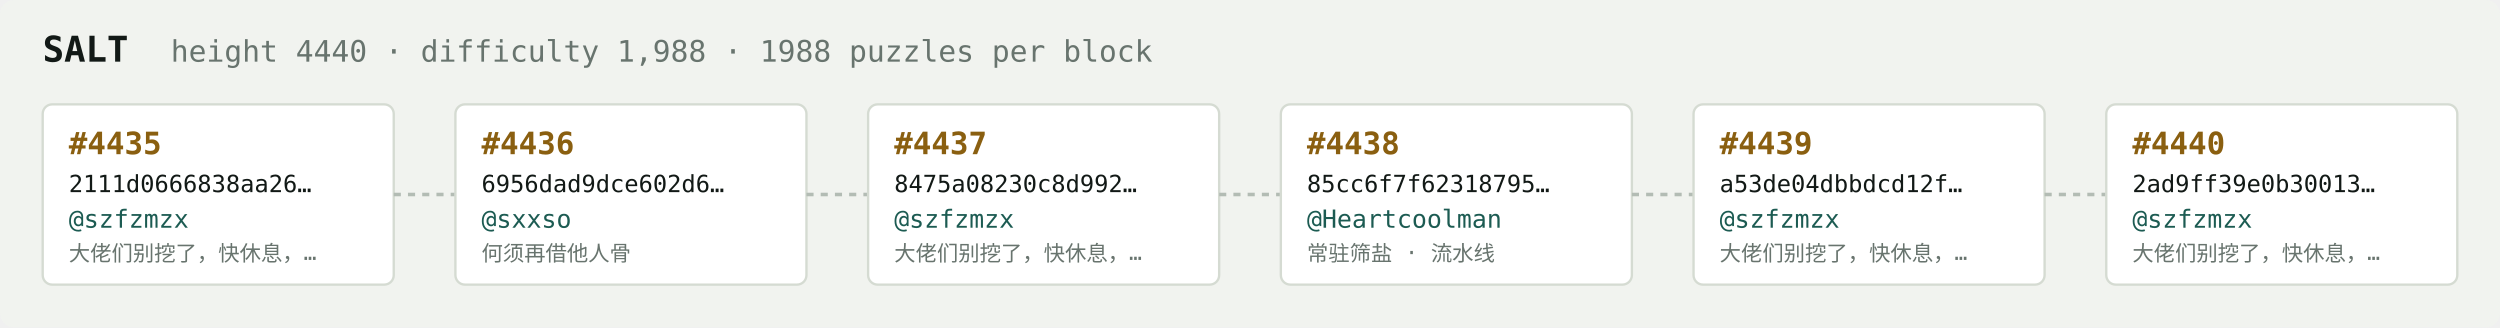
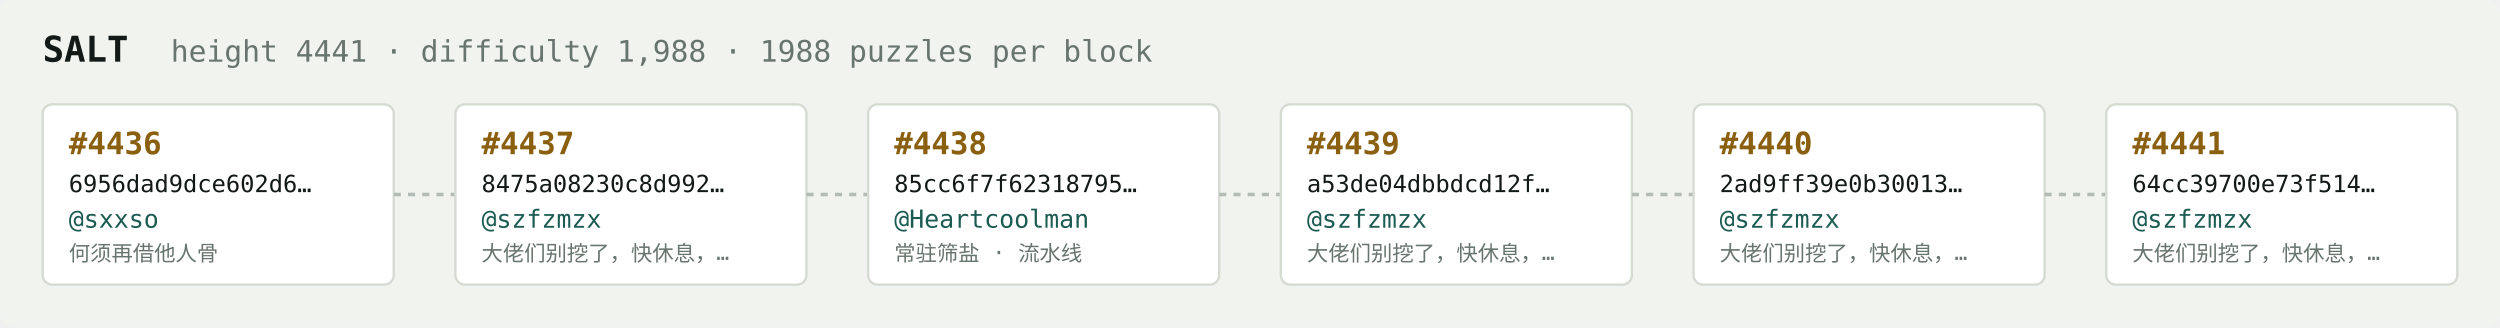
<svg xmlns="http://www.w3.org/2000/svg" width="1054" height="138" viewBox="0 0 1054 138" font-family="ui-monospace,SFMono-Regular,Menlo,monospace">
  <rect fill="#f1f3ef" width="1054" height="138" rx="6" />
  <text x="18" y="26" fill="#121916" font-size="15" font-weight="700">SALT</text>
-   <text x="72" y="26" fill="#68746e" font-size="12.5">height 4440 · difficulty 1,988 · 1988 puzzles per block</text>
+   <text x="72" y="26" fill="#68746e" font-size="12.5">height 4441 · difficulty 1,988 · 1988 puzzles per block</text>
  <rect x="18" y="44" width="148" height="76" rx="4" fill="#ffffff" stroke="#d5dbd2" stroke-width="1" />
-   <text x="29" y="65" fill="#8a5f10" font-size="13" font-weight="700">#4435</text>
-   <text x="29" y="81" fill="#121916" font-size="10">2111d0666838aa26…</text>
-   <text x="29" y="96" fill="#1c5b52" font-size="10.5">@szfzmzx</text>
-   <text x="29" y="110" fill="#68746e" font-size="9">大佬们别挖了，快休息，…</text>
+   <text x="29" y="65" fill="#8a5f10" font-size="13" font-weight="700">#4436</text>
+   <text x="29" y="81" fill="#121916" font-size="10">6956dad9dce602d6…</text>
+   <text x="29" y="96" fill="#1c5b52" font-size="10.5">@sxxso</text>
+   <text x="29" y="110" fill="#68746e" font-size="9">何须再借他人骨</text>
  <line x1="166" y1="82.0" x2="192" y2="82.0" stroke="#b3bcb4" stroke-width="1.5" stroke-dasharray="3 3" />
  <rect x="192" y="44" width="148" height="76" rx="4" fill="#ffffff" stroke="#d5dbd2" stroke-width="1" />
-   <text x="203" y="65" fill="#8a5f10" font-size="13" font-weight="700">#4436</text>
-   <text x="203" y="81" fill="#121916" font-size="10">6956dad9dce602d6…</text>
-   <text x="203" y="96" fill="#1c5b52" font-size="10.5">@sxxso</text>
-   <text x="203" y="110" fill="#68746e" font-size="9">何须再借他人骨</text>
+   <text x="203" y="65" fill="#8a5f10" font-size="13" font-weight="700">#4437</text>
+   <text x="203" y="81" fill="#121916" font-size="10">8475a08230c8d992…</text>
+   <text x="203" y="96" fill="#1c5b52" font-size="10.5">@szfzmzx</text>
+   <text x="203" y="110" fill="#68746e" font-size="9">大佬们别挖了，快休息，…</text>
  <line x1="340" y1="82.0" x2="366" y2="82.0" stroke="#b3bcb4" stroke-width="1.5" stroke-dasharray="3 3" />
  <rect x="366" y="44" width="148" height="76" rx="4" fill="#ffffff" stroke="#d5dbd2" stroke-width="1" />
-   <text x="377" y="65" fill="#8a5f10" font-size="13" font-weight="700">#4437</text>
-   <text x="377" y="81" fill="#121916" font-size="10">8475a08230c8d992…</text>
-   <text x="377" y="96" fill="#1c5b52" font-size="10.5">@szfzmzx</text>
-   <text x="377" y="110" fill="#68746e" font-size="9">大佬们别挖了，快休息，…</text>
+   <text x="377" y="65" fill="#8a5f10" font-size="13" font-weight="700">#4438</text>
+   <text x="377" y="81" fill="#121916" font-size="10">85cc6f7f62318795…</text>
+   <text x="377" y="96" fill="#1c5b52" font-size="10.5">@Heartcoolman</text>
+   <text x="377" y="110" fill="#68746e" font-size="9">常驻筛盐 · 流水线</text>
  <line x1="514" y1="82.0" x2="540" y2="82.0" stroke="#b3bcb4" stroke-width="1.5" stroke-dasharray="3 3" />
  <rect x="540" y="44" width="148" height="76" rx="4" fill="#ffffff" stroke="#d5dbd2" stroke-width="1" />
-   <text x="551" y="65" fill="#8a5f10" font-size="13" font-weight="700">#4438</text>
-   <text x="551" y="81" fill="#121916" font-size="10">85cc6f7f62318795…</text>
-   <text x="551" y="96" fill="#1c5b52" font-size="10.5">@Heartcoolman</text>
-   <text x="551" y="110" fill="#68746e" font-size="9">常驻筛盐 · 流水线</text>
+   <text x="551" y="65" fill="#8a5f10" font-size="13" font-weight="700">#4439</text>
+   <text x="551" y="81" fill="#121916" font-size="10">a53de04dbbdcd12f…</text>
+   <text x="551" y="96" fill="#1c5b52" font-size="10.5">@szfzmzx</text>
+   <text x="551" y="110" fill="#68746e" font-size="9">大佬们别挖了，快休息，…</text>
  <line x1="688" y1="82.0" x2="714" y2="82.0" stroke="#b3bcb4" stroke-width="1.5" stroke-dasharray="3 3" />
  <rect x="714" y="44" width="148" height="76" rx="4" fill="#ffffff" stroke="#d5dbd2" stroke-width="1" />
-   <text x="725" y="65" fill="#8a5f10" font-size="13" font-weight="700">#4439</text>
-   <text x="725" y="81" fill="#121916" font-size="10">a53de04dbbdcd12f…</text>
+   <text x="725" y="65" fill="#8a5f10" font-size="13" font-weight="700">#4440</text>
+   <text x="725" y="81" fill="#121916" font-size="10">2ad9ff39e0b30013…</text>
  <text x="725" y="96" fill="#1c5b52" font-size="10.5">@szfzmzx</text>
  <text x="725" y="110" fill="#68746e" font-size="9">大佬们别挖了，快休息，…</text>
  <line x1="862" y1="82.0" x2="888" y2="82.0" stroke="#b3bcb4" stroke-width="1.5" stroke-dasharray="3 3" />
  <rect x="888" y="44" width="148" height="76" rx="4" fill="#ffffff" stroke="#d5dbd2" stroke-width="1" />
-   <text x="899" y="65" fill="#8a5f10" font-size="13" font-weight="700">#4440</text>
-   <text x="899" y="81" fill="#121916" font-size="10">2ad9ff39e0b30013…</text>
+   <text x="899" y="65" fill="#8a5f10" font-size="13" font-weight="700">#4441</text>
+   <text x="899" y="81" fill="#121916" font-size="10">64cc39700e73f514…</text>
  <text x="899" y="96" fill="#1c5b52" font-size="10.5">@szfzmzx</text>
  <text x="899" y="110" fill="#68746e" font-size="9">大佬们别挖了，快休息，…</text>
</svg>
